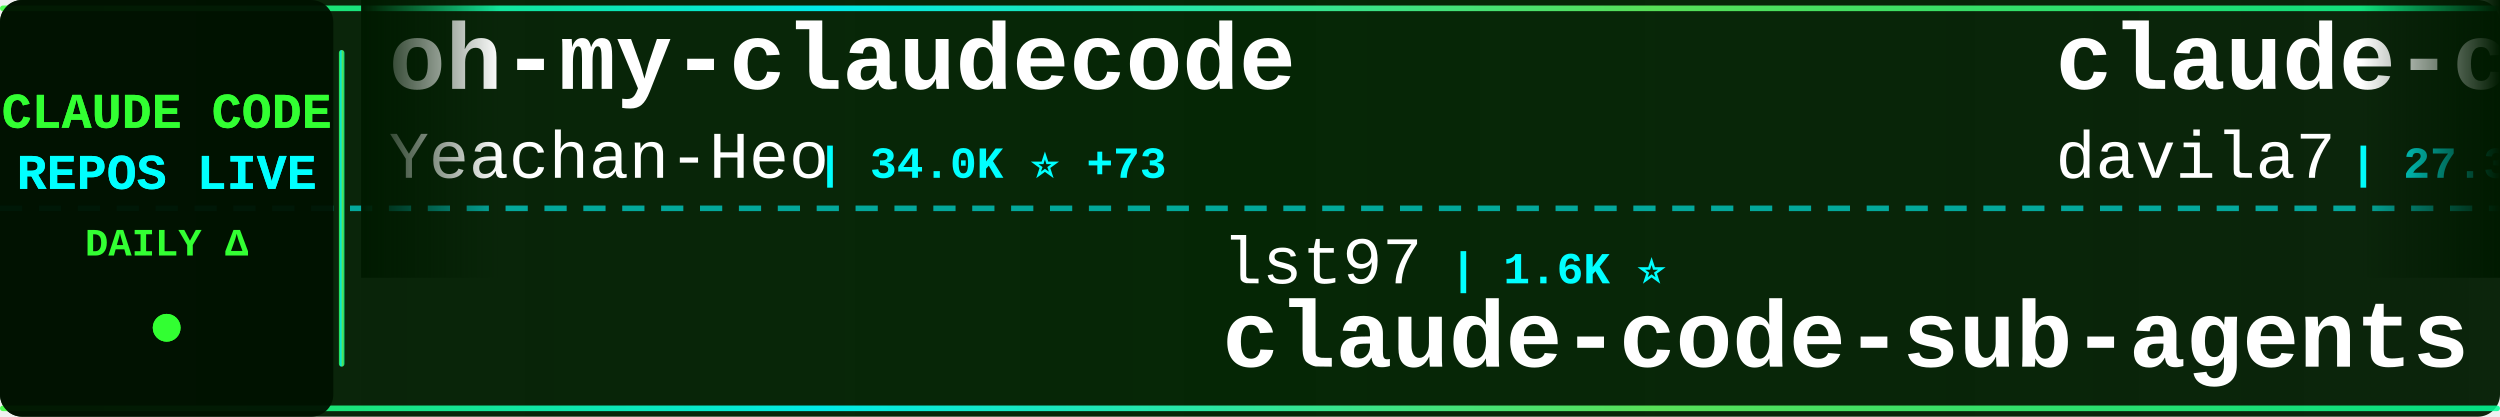
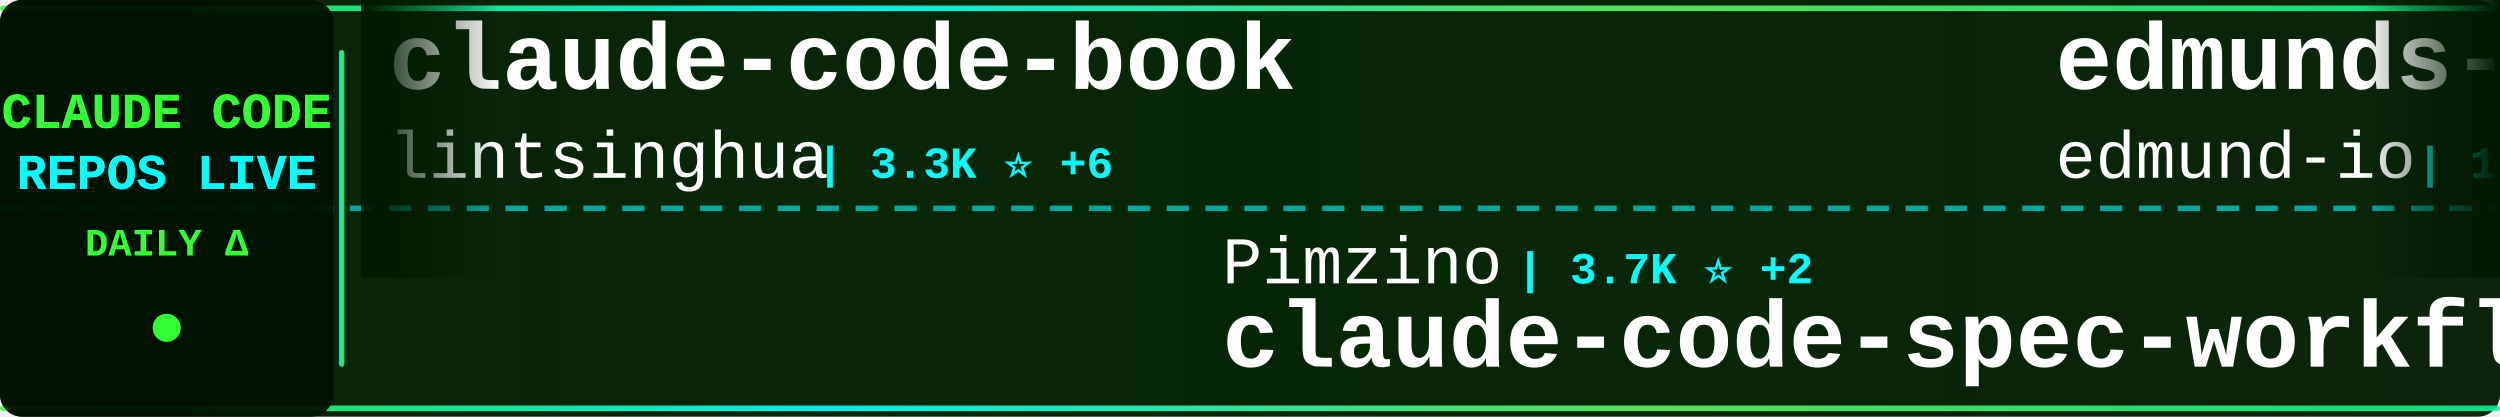
<svg xmlns="http://www.w3.org/2000/svg" width="900" height="150">
  <defs>
    <linearGradient id="tickerBg" x1="0%" y1="0%" x2="100%" y2="0%">
      <stop offset="0%" style="stop-color:#001a00;stop-opacity:0.95" />
      <stop offset="50%" style="stop-color:#002200;stop-opacity:0.98" />
      <stop offset="100%" style="stop-color:#001a00;stop-opacity:0.95" />
    </linearGradient>
    <linearGradient id="borderGrad" x1="0%" y1="0%" x2="100%" y2="0%">
      <stop offset="0%" style="stop-color:#33ff33;stop-opacity:0.85">
        <animate attributeName="stop-opacity" values="0.85;1;0.85" dur="2s" repeatCount="indefinite" />
      </stop>
      <stop offset="33%" style="stop-color:#00ffff;stop-opacity:0.9">
        <animate attributeName="stop-opacity" values="0.9;1;0.9" dur="2.2s" repeatCount="indefinite" />
      </stop>
      <stop offset="66%" style="stop-color:#66ff66;stop-opacity:0.85">
        <animate attributeName="stop-opacity" values="0.85;1;0.85" dur="1.8s" repeatCount="indefinite" />
      </stop>
      <stop offset="100%" style="stop-color:#00ff99;stop-opacity:0.85">
        <animate attributeName="stop-opacity" values="0.85;1;0.85" dur="2s" repeatCount="indefinite" />
      </stop>
    </linearGradient>
    <filter id="textGlow">
      <feGaussianBlur stdDeviation="0.1" result="coloredBlur" />
      <feMerge>
        <feMergeNode in="coloredBlur" />
        <feMergeNode in="SourceGraphic" />
      </feMerge>
    </filter>
    <filter id="metricGlow">
      <feGaussianBlur stdDeviation="0.2" result="coloredBlur" />
      <feMerge>
        <feMergeNode in="coloredBlur" />
        <feMergeNode in="SourceGraphic" />
      </feMerge>
    </filter>
    <linearGradient id="leftFade" x1="0%" y1="0%" x2="100%" y2="0%">
      <stop offset="0%" style="stop-color:#001a00;stop-opacity:1" />
      <stop offset="100%" style="stop-color:#001a00;stop-opacity:0" />
    </linearGradient>
    <linearGradient id="rightFade" x1="0%" y1="0%" x2="100%" y2="0%">
      <stop offset="0%" style="stop-color:#001a00;stop-opacity:0" />
      <stop offset="100%" style="stop-color:#001a00;stop-opacity:1" />
    </linearGradient>
  </defs>
  <rect width="900" height="150" fill="url(#tickerBg)" rx="8" />
  <rect x="0" y="2" width="900" height="2" fill="url(#borderGrad)" rx="1" />
  <rect x="0" y="146" width="900" height="2" fill="url(#borderGrad)" rx="1" />
  <line x1="0" y1="75" x2="900" y2="75" stroke="#00ffff" stroke-width="2" stroke-dasharray="8 6" opacity="0.6" />
  <rect x="0" y="0" width="120" height="150" fill="#001100" opacity="0.95" rx="8" />
  <text x="60" y="46" font-family="'Courier New', monospace" font-size="18" font-weight="bold" fill="#33ff33" text-anchor="middle" filter="url(#textGlow)">
    CLAUDE CODE
  </text>
  <text x="60" y="68" font-family="'Courier New', monospace" font-size="18" font-weight="bold" fill="#00ffff" text-anchor="middle" filter="url(#textGlow)">
    REPOS LIVE
  </text>
  <text x="60" y="92" font-family="'Courier New', monospace" font-size="14" font-weight="bold" fill="#33ff33" text-anchor="middle">
    DAILY Δ
  </text>
  <circle cx="60" cy="118" r="5" fill="#33ff33" filter="url(#metricGlow)">
    <animate attributeName="r" values="4;6;4" dur="1.5s" repeatCount="indefinite" />
    <animate attributeName="opacity" values="0.6;1;0.6" dur="1.5s" repeatCount="indefinite" />
  </circle>
  <rect x="122" y="18" width="2" height="114" fill="url(#borderGrad)" rx="1" />
  <clipPath id="tickerClip">
    <rect x="130" y="0" width="770" height="150" />
  </clipPath>
  <g clip-path="url(#tickerClip)">
    <g id="tickerItems">
      <animateTransform attributeName="transform" attributeType="XML" type="translate" from="0 0" to="-3000 0" dur="54s" repeatCount="indefinite" />
      <g transform="translate(0, 0)">
-         <text x="140" y="32" font-family="'Courier New', monospace" font-size="34" font-weight="bold" fill="#ffffff">oh-my-claudecode</text>
-         <text x="140" y="64" font-family="'Courier New', monospace" font-size="24" font-weight="normal" fill="#ffffff" opacity="1.0">Yeachan-Heo</text>
-         <text x="294" y="64" font-family="'Courier New', monospace" font-size="16" font-weight="bold" fill="#00ffff"> | 34.0K ⭐ +73</text>
+         <text x="140" y="32" font-family="'Courier New', monospace" font-size="34" font-weight="bold" fill="#ffffff">claude-code-book</text>
+         <text x="140" y="64" font-family="'Courier New', monospace" font-size="24" font-weight="normal" fill="#ffffff" opacity="1.0">lintsinghua</text>
+         <text x="294" y="64" font-family="'Courier New', monospace" font-size="16" font-weight="bold" fill="#00ffff"> | 3.3K ⭐ +6</text>
      </g>
      <g transform="translate(300, 0)">
-         <text x="140" y="102" font-family="'Courier New', monospace" font-size="24" font-weight="normal" fill="#ffffff" opacity="1.0">lst97</text>
-         <text x="222" y="102" font-family="'Courier New', monospace" font-size="16" font-weight="bold" fill="#00ffff"> | 1.6K ⭐</text>
-         <text x="140" y="132" font-family="'Courier New', monospace" font-size="34" font-weight="bold" fill="#ffffff">claude-code-sub-agents</text>
+         <text x="140" y="102" font-family="'Courier New', monospace" font-size="24" font-weight="normal" fill="#ffffff" opacity="1.0">Pimzino</text>
+         <text x="246" y="102" font-family="'Courier New', monospace" font-size="16" font-weight="bold" fill="#00ffff"> | 3.7K ⭐ +2</text>
+         <text x="140" y="132" font-family="'Courier New', monospace" font-size="34" font-weight="bold" fill="#ffffff">claude-code-spec-workflo...</text>
      </g>
      <g transform="translate(600, 0)">
-         <text x="140" y="32" font-family="'Courier New', monospace" font-size="34" font-weight="bold" fill="#ffffff">claude-code-templates</text>
-         <text x="140" y="64" font-family="'Courier New', monospace" font-size="24" font-weight="normal" fill="#ffffff" opacity="1.0">davila7</text>
-         <text x="246" y="64" font-family="'Courier New', monospace" font-size="16" font-weight="bold" fill="#00ffff"> | 27.3K ⭐ +27</text>
+         <text x="140" y="32" font-family="'Courier New', monospace" font-size="34" font-weight="bold" fill="#ffffff">edmunds-claude-code</text>
+         <text x="140" y="64" font-family="'Courier New', monospace" font-size="24" font-weight="normal" fill="#ffffff" opacity="1.0">edmund-io</text>
+         <text x="270" y="64" font-family="'Courier New', monospace" font-size="16" font-weight="bold" fill="#00ffff"> | 1.4K ⭐ +2</text>
      </g>
      <g transform="translate(900, 0)">
-         <text x="140" y="102" font-family="'Courier New', monospace" font-size="24" font-weight="normal" fill="#ffffff" opacity="1.0">fuergaosi233</text>
-         <text x="306" y="102" font-family="'Courier New', monospace" font-size="16" font-weight="bold" fill="#00ffff"> | 2.6K ⭐ +2</text>
-         <text x="140" y="132" font-family="'Courier New', monospace" font-size="34" font-weight="bold" fill="#ffffff">claude-code-proxy</text>
+         <text x="140" y="102" font-family="'Courier New', monospace" font-size="24" font-weight="normal" fill="#ffffff" opacity="1.0">affaan-m</text>
+         <text x="258" y="102" font-family="'Courier New', monospace" font-size="16" font-weight="bold" fill="#00ffff"> | 184.6K ⭐ +1.3K</text>
+         <text x="140" y="132" font-family="'Courier New', monospace" font-size="34" font-weight="bold" fill="#ffffff">everything-claude-code</text>
      </g>
      <g transform="translate(1200, 0)">
-         <text x="140" y="32" font-family="'Courier New', monospace" font-size="34" font-weight="bold" fill="#ffffff">claude-code-telegram</text>
-         <text x="140" y="64" font-family="'Courier New', monospace" font-size="24" font-weight="normal" fill="#ffffff" opacity="1.0">RichardAtCT</text>
-         <text x="294" y="64" font-family="'Courier New', monospace" font-size="16" font-weight="bold" fill="#00ffff"> | 2.6K ⭐ +1</text>
+         <text x="140" y="32" font-family="'Courier New', monospace" font-size="34" font-weight="bold" fill="#ffffff">collection-claude-code-s...</text>
+         <text x="140" y="64" font-family="'Courier New', monospace" font-size="24" font-weight="normal" fill="#ffffff" opacity="1.0">chauncygu</text>
+         <text x="270" y="64" font-family="'Courier New', monospace" font-size="16" font-weight="bold" fill="#00ffff"> | 2.5K ⭐ +8</text>
      </g>
      <g transform="translate(1500, 0)">
-         <text x="140" y="102" font-family="'Courier New', monospace" font-size="24" font-weight="normal" fill="#ffffff" opacity="1.0">luongnv89</text>
-         <text x="270" y="102" font-family="'Courier New', monospace" font-size="16" font-weight="bold" fill="#00ffff"> | 33.2K ⭐ +156</text>
-         <text x="140" y="132" font-family="'Courier New', monospace" font-size="34" font-weight="bold" fill="#ffffff">claude-howto</text>
+         <text x="140" y="102" font-family="'Courier New', monospace" font-size="24" font-weight="normal" fill="#ffffff" opacity="1.0">shanraisshan</text>
+         <text x="306" y="102" font-family="'Courier New', monospace" font-size="16" font-weight="bold" fill="#00ffff"> | 53.3K ⭐ +129</text>
+         <text x="140" y="132" font-family="'Courier New', monospace" font-size="34" font-weight="bold" fill="#ffffff">claude-code-best-practic...</text>
      </g>
      <g transform="translate(1800, 0)">
-         <text x="140" y="32" font-family="'Courier New', monospace" font-size="34" font-weight="bold" fill="#ffffff">Claude-Code</text>
-         <text x="140" y="64" font-family="'Courier New', monospace" font-size="24" font-weight="normal" fill="#ffffff" opacity="1.0">pengchengneo</text>
-         <text x="306" y="64" font-family="'Courier New', monospace" font-size="16" font-weight="bold" fill="#00ffff"> | 1.4K ⭐ +7</text>
+         <text x="140" y="32" font-family="'Courier New', monospace" font-size="34" font-weight="bold" fill="#ffffff">antigravity-awesome-skil...</text>
+         <text x="140" y="64" font-family="'Courier New', monospace" font-size="24" font-weight="normal" fill="#ffffff" opacity="1.0">sickn33</text>
+         <text x="246" y="64" font-family="'Courier New', monospace" font-size="16" font-weight="bold" fill="#00ffff"> | 37.7K ⭐ +97</text>
      </g>
      <g transform="translate(2100, 0)">
-         <text x="140" y="102" font-family="'Courier New', monospace" font-size="24" font-weight="normal" fill="#ffffff" opacity="1.0">zstmfhy</text>
-         <text x="246" y="102" font-family="'Courier New', monospace" font-size="16" font-weight="bold" fill="#00ffff"> | 189 ⭐</text>
-         <text x="140" y="132" font-family="'Courier New', monospace" font-size="34" font-weight="bold" fill="#ffffff">Claude-code</text>
+         <text x="140" y="102" font-family="'Courier New', monospace" font-size="24" font-weight="normal" fill="#ffffff" opacity="1.0">anthropics</text>
+         <text x="282" y="102" font-family="'Courier New', monospace" font-size="16" font-weight="bold" fill="#00ffff"> | 19.5K ⭐ +47</text>
+         <text x="140" y="132" font-family="'Courier New', monospace" font-size="34" font-weight="bold" fill="#ffffff">claude-plugins-official</text>
      </g>
      <g transform="translate(2400, 0)">
-         <text x="140" y="32" font-family="'Courier New', monospace" font-size="34" font-weight="bold" fill="#ffffff">claude-plugins-official</text>
-         <text x="140" y="64" font-family="'Courier New', monospace" font-size="24" font-weight="normal" fill="#ffffff" opacity="1.0">anthropics</text>
-         <text x="282" y="64" font-family="'Courier New', monospace" font-size="16" font-weight="bold" fill="#00ffff"> | 19.5K ⭐ +45</text>
+         <text x="140" y="32" font-family="'Courier New', monospace" font-size="34" font-weight="bold" fill="#ffffff">claude-code-source</text>
+         <text x="140" y="64" font-family="'Courier New', monospace" font-size="24" font-weight="normal" fill="#ffffff" opacity="1.0">hangsman</text>
+         <text x="258" y="64" font-family="'Courier New', monospace" font-size="16" font-weight="bold" fill="#00ffff"> | 779 ⭐ +1</text>
      </g>
      <g transform="translate(2700, 0)">
-         <text x="140" y="102" font-family="'Courier New', monospace" font-size="24" font-weight="normal" fill="#ffffff" opacity="1.0">huangserva</text>
-         <text x="282" y="102" font-family="'Courier New', monospace" font-size="16" font-weight="bold" fill="#00ffff"> | 584 ⭐ +1</text>
-         <text x="140" y="132" font-family="'Courier New', monospace" font-size="34" font-weight="bold" fill="#ffffff">claude-code-cli</text>
+         <text x="140" y="102" font-family="'Courier New', monospace" font-size="24" font-weight="normal" fill="#ffffff" opacity="1.0">disler</text>
+         <text x="234" y="102" font-family="'Courier New', monospace" font-size="16" font-weight="bold" fill="#00ffff"> | 3.7K ⭐ +6</text>
+         <text x="140" y="132" font-family="'Courier New', monospace" font-size="34" font-weight="bold" fill="#ffffff">claude-code-hooks-master...</text>
      </g>
      <g transform="translate(3000, 0)">
-         <text x="140" y="32" font-family="'Courier New', monospace" font-size="34" font-weight="bold" fill="#ffffff">oh-my-claudecode</text>
-         <text x="140" y="64" font-family="'Courier New', monospace" font-size="24" font-weight="normal" fill="#ffffff" opacity="1.0">Yeachan-Heo</text>
-         <text x="294" y="64" font-family="'Courier New', monospace" font-size="16" font-weight="bold" fill="#00ffff"> | 34.0K ⭐ +73</text>
+         <text x="140" y="32" font-family="'Courier New', monospace" font-size="34" font-weight="bold" fill="#ffffff">claude-code-book</text>
+         <text x="140" y="64" font-family="'Courier New', monospace" font-size="24" font-weight="normal" fill="#ffffff" opacity="1.0">lintsinghua</text>
+         <text x="294" y="64" font-family="'Courier New', monospace" font-size="16" font-weight="bold" fill="#00ffff"> | 3.3K ⭐ +6</text>
      </g>
      <g transform="translate(3300, 0)">
-         <text x="140" y="102" font-family="'Courier New', monospace" font-size="24" font-weight="normal" fill="#ffffff" opacity="1.0">lst97</text>
-         <text x="222" y="102" font-family="'Courier New', monospace" font-size="16" font-weight="bold" fill="#00ffff"> | 1.6K ⭐</text>
-         <text x="140" y="132" font-family="'Courier New', monospace" font-size="34" font-weight="bold" fill="#ffffff">claude-code-sub-agents</text>
+         <text x="140" y="102" font-family="'Courier New', monospace" font-size="24" font-weight="normal" fill="#ffffff" opacity="1.0">Pimzino</text>
+         <text x="246" y="102" font-family="'Courier New', monospace" font-size="16" font-weight="bold" fill="#00ffff"> | 3.7K ⭐ +2</text>
+         <text x="140" y="132" font-family="'Courier New', monospace" font-size="34" font-weight="bold" fill="#ffffff">claude-code-spec-workflo...</text>
      </g>
      <g transform="translate(3600, 0)">
-         <text x="140" y="32" font-family="'Courier New', monospace" font-size="34" font-weight="bold" fill="#ffffff">claude-code-templates</text>
-         <text x="140" y="64" font-family="'Courier New', monospace" font-size="24" font-weight="normal" fill="#ffffff" opacity="1.0">davila7</text>
-         <text x="246" y="64" font-family="'Courier New', monospace" font-size="16" font-weight="bold" fill="#00ffff"> | 27.3K ⭐ +27</text>
+         <text x="140" y="32" font-family="'Courier New', monospace" font-size="34" font-weight="bold" fill="#ffffff">edmunds-claude-code</text>
+         <text x="140" y="64" font-family="'Courier New', monospace" font-size="24" font-weight="normal" fill="#ffffff" opacity="1.0">edmund-io</text>
+         <text x="270" y="64" font-family="'Courier New', monospace" font-size="16" font-weight="bold" fill="#00ffff"> | 1.4K ⭐ +2</text>
      </g>
      <g transform="translate(3900, 0)">
-         <text x="140" y="102" font-family="'Courier New', monospace" font-size="24" font-weight="normal" fill="#ffffff" opacity="1.0">fuergaosi233</text>
-         <text x="306" y="102" font-family="'Courier New', monospace" font-size="16" font-weight="bold" fill="#00ffff"> | 2.6K ⭐ +2</text>
-         <text x="140" y="132" font-family="'Courier New', monospace" font-size="34" font-weight="bold" fill="#ffffff">claude-code-proxy</text>
+         <text x="140" y="102" font-family="'Courier New', monospace" font-size="24" font-weight="normal" fill="#ffffff" opacity="1.0">affaan-m</text>
+         <text x="258" y="102" font-family="'Courier New', monospace" font-size="16" font-weight="bold" fill="#00ffff"> | 184.6K ⭐ +1.3K</text>
+         <text x="140" y="132" font-family="'Courier New', monospace" font-size="34" font-weight="bold" fill="#ffffff">everything-claude-code</text>
      </g>
    </g>
  </g>
  <rect x="130" y="0" width="50" height="100" fill="url(#leftFade)" />
  <rect x="850" y="0" width="50" height="100" fill="url(#rightFade)" />
</svg>
